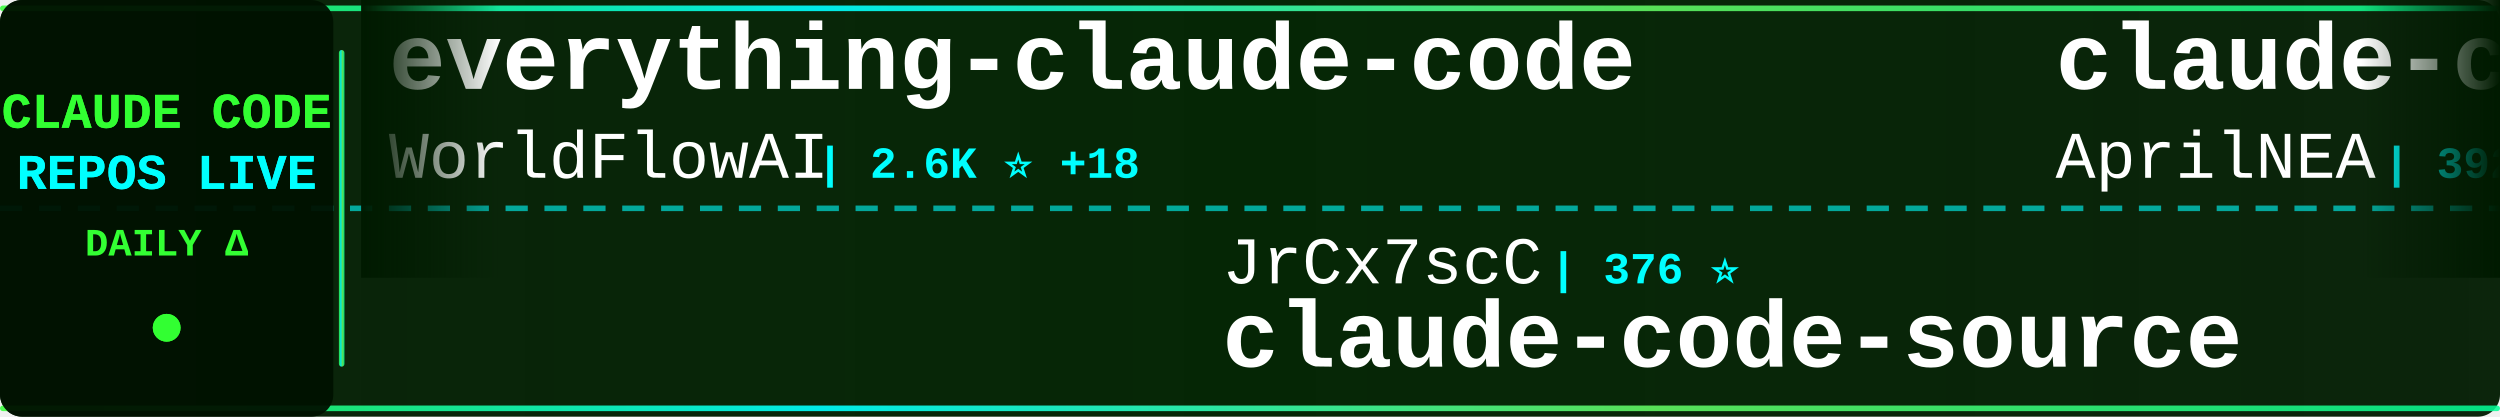
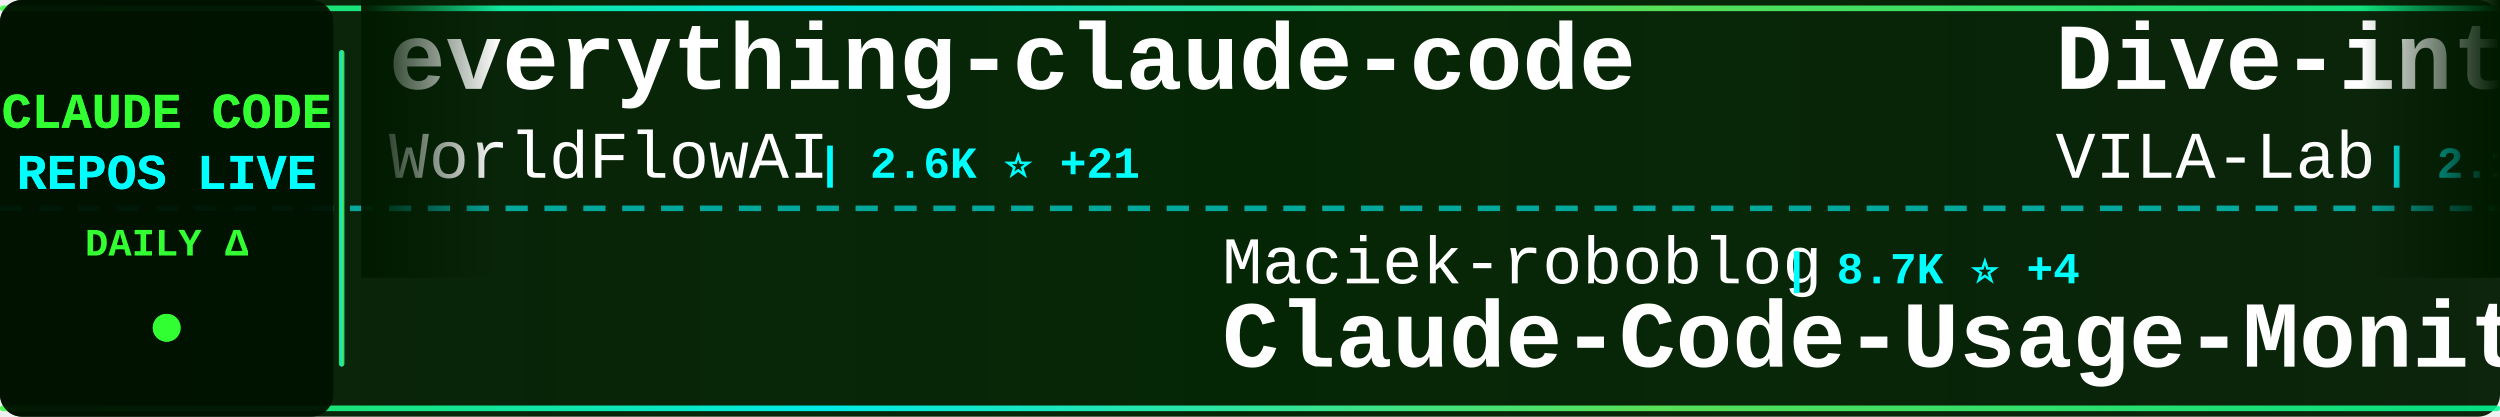
<svg xmlns="http://www.w3.org/2000/svg" width="900" height="150">
  <defs>
    <linearGradient id="tickerBg" x1="0%" y1="0%" x2="100%" y2="0%">
      <stop offset="0%" style="stop-color:#001a00;stop-opacity:0.95" />
      <stop offset="50%" style="stop-color:#002200;stop-opacity:0.98" />
      <stop offset="100%" style="stop-color:#001a00;stop-opacity:0.95" />
    </linearGradient>
    <linearGradient id="borderGrad" x1="0%" y1="0%" x2="100%" y2="0%">
      <stop offset="0%" style="stop-color:#33ff33;stop-opacity:0.85">
        <animate attributeName="stop-opacity" values="0.85;1;0.85" dur="2s" repeatCount="indefinite" />
      </stop>
      <stop offset="33%" style="stop-color:#00ffff;stop-opacity:0.9">
        <animate attributeName="stop-opacity" values="0.9;1;0.9" dur="2.2s" repeatCount="indefinite" />
      </stop>
      <stop offset="66%" style="stop-color:#66ff66;stop-opacity:0.85">
        <animate attributeName="stop-opacity" values="0.85;1;0.85" dur="1.8s" repeatCount="indefinite" />
      </stop>
      <stop offset="100%" style="stop-color:#00ff99;stop-opacity:0.85">
        <animate attributeName="stop-opacity" values="0.85;1;0.85" dur="2s" repeatCount="indefinite" />
      </stop>
    </linearGradient>
    <filter id="textGlow">
      <feGaussianBlur stdDeviation="0.1" result="coloredBlur" />
      <feMerge>
        <feMergeNode in="coloredBlur" />
        <feMergeNode in="SourceGraphic" />
      </feMerge>
    </filter>
    <filter id="metricGlow">
      <feGaussianBlur stdDeviation="0.2" result="coloredBlur" />
      <feMerge>
        <feMergeNode in="coloredBlur" />
        <feMergeNode in="SourceGraphic" />
      </feMerge>
    </filter>
    <linearGradient id="leftFade" x1="0%" y1="0%" x2="100%" y2="0%">
      <stop offset="0%" style="stop-color:#001a00;stop-opacity:1" />
      <stop offset="100%" style="stop-color:#001a00;stop-opacity:0" />
    </linearGradient>
    <linearGradient id="rightFade" x1="0%" y1="0%" x2="100%" y2="0%">
      <stop offset="0%" style="stop-color:#001a00;stop-opacity:0" />
      <stop offset="100%" style="stop-color:#001a00;stop-opacity:1" />
    </linearGradient>
  </defs>
  <rect width="900" height="150" fill="url(#tickerBg)" rx="8" />
  <rect x="0" y="2" width="900" height="2" fill="url(#borderGrad)" rx="1" />
  <rect x="0" y="146" width="900" height="2" fill="url(#borderGrad)" rx="1" />
  <line x1="0" y1="75" x2="900" y2="75" stroke="#00ffff" stroke-width="2" stroke-dasharray="8 6" opacity="0.6" />
  <rect x="0" y="0" width="120" height="150" fill="#001100" opacity="0.95" rx="8" />
  <text x="60" y="46" font-family="'Courier New', monospace" font-size="18" font-weight="bold" fill="#33ff33" text-anchor="middle" filter="url(#textGlow)">
    CLAUDE CODE
  </text>
  <text x="60" y="68" font-family="'Courier New', monospace" font-size="18" font-weight="bold" fill="#00ffff" text-anchor="middle" filter="url(#textGlow)">
    REPOS LIVE
  </text>
  <text x="60" y="92" font-family="'Courier New', monospace" font-size="14" font-weight="bold" fill="#33ff33" text-anchor="middle">
    DAILY Δ
  </text>
  <circle cx="60" cy="118" r="5" fill="#33ff33" filter="url(#metricGlow)">
    <animate attributeName="r" values="4;6;4" dur="1.5s" repeatCount="indefinite" />
    <animate attributeName="opacity" values="0.6;1;0.6" dur="1.5s" repeatCount="indefinite" />
  </circle>
  <rect x="122" y="18" width="2" height="114" fill="url(#borderGrad)" rx="1" />
  <clipPath id="tickerClip">
    <rect x="130" y="0" width="770" height="150" />
  </clipPath>
  <g clip-path="url(#tickerClip)">
    <g id="tickerItems">
      <animateTransform attributeName="transform" attributeType="XML" type="translate" from="0 0" to="-3000 0" dur="54s" repeatCount="indefinite" />
      <g transform="translate(0, 0)">
        <text x="140" y="32" font-family="'Courier New', monospace" font-size="34" font-weight="bold" fill="#ffffff">everything-claude-code</text>
        <text x="140" y="64" font-family="'Courier New', monospace" font-size="24" font-weight="normal" fill="#ffffff" opacity="1.0">WorldFlowAI</text>
-         <text x="294" y="64" font-family="'Courier New', monospace" font-size="16" font-weight="bold" fill="#00ffff"> | 2.6K ⭐ +18</text>
+         <text x="294" y="64" font-family="'Courier New', monospace" font-size="16" font-weight="bold" fill="#00ffff"> | 2.6K ⭐ +21</text>
      </g>
      <g transform="translate(300, 0)">
-         <text x="140" y="102" font-family="'Courier New', monospace" font-size="24" font-weight="normal" fill="#ffffff" opacity="1.0">JrCx7scC</text>
-         <text x="258" y="102" font-family="'Courier New', monospace" font-size="16" font-weight="bold" fill="#00ffff"> | 376 ⭐</text>
-         <text x="140" y="132" font-family="'Courier New', monospace" font-size="34" font-weight="bold" fill="#ffffff">claude-code-source</text>
+         <text x="140" y="102" font-family="'Courier New', monospace" font-size="24" font-weight="normal" fill="#ffffff" opacity="1.0">Maciek-roboblog</text>
+         <text x="342" y="102" font-family="'Courier New', monospace" font-size="16" font-weight="bold" fill="#00ffff"> | 8.7K ⭐ +4</text>
+         <text x="140" y="132" font-family="'Courier New', monospace" font-size="34" font-weight="bold" fill="#ffffff">Claude-Code-Usage-Monito...</text>
      </g>
      <g transform="translate(600, 0)">
-         <text x="140" y="32" font-family="'Courier New', monospace" font-size="34" font-weight="bold" fill="#ffffff">claude-code-source</text>
-         <text x="140" y="64" font-family="'Courier New', monospace" font-size="24" font-weight="normal" fill="#ffffff" opacity="1.0">AprilNEA</text>
-         <text x="258" y="64" font-family="'Courier New', monospace" font-size="16" font-weight="bold" fill="#00ffff"> | 392 ⭐</text>
+         <text x="140" y="32" font-family="'Courier New', monospace" font-size="34" font-weight="bold" fill="#ffffff">Dive-into-Claude-Code</text>
+         <text x="140" y="64" font-family="'Courier New', monospace" font-size="24" font-weight="normal" fill="#ffffff" opacity="1.0">VILA-Lab</text>
+         <text x="258" y="64" font-family="'Courier New', monospace" font-size="16" font-weight="bold" fill="#00ffff"> | 2.1K ⭐ +2</text>
      </g>
      <g transform="translate(900, 0)">
-         <text x="140" y="102" font-family="'Courier New', monospace" font-size="24" font-weight="normal" fill="#ffffff" opacity="1.0">Maciek-roboblog</text>
-         <text x="342" y="102" font-family="'Courier New', monospace" font-size="16" font-weight="bold" fill="#00ffff"> | 8.7K ⭐ +2</text>
-         <text x="140" y="132" font-family="'Courier New', monospace" font-size="34" font-weight="bold" fill="#ffffff">Claude-Code-Usage-Monito...</text>
+         <text x="140" y="102" font-family="'Courier New', monospace" font-size="24" font-weight="normal" fill="#ffffff" opacity="1.0">musistudio</text>
+         <text x="282" y="102" font-family="'Courier New', monospace" font-size="16" font-weight="bold" fill="#00ffff"> | 37.1K ⭐ +2</text>
+         <text x="140" y="132" font-family="'Courier New', monospace" font-size="34" font-weight="bold" fill="#ffffff">claude-code-router</text>
      </g>
      <g transform="translate(1200, 0)">
-         <text x="140" y="32" font-family="'Courier New', monospace" font-size="34" font-weight="bold" fill="#ffffff">claude-code-hooks-master...</text>
-         <text x="140" y="64" font-family="'Courier New', monospace" font-size="24" font-weight="normal" fill="#ffffff" opacity="1.0">disler</text>
-         <text x="234" y="64" font-family="'Courier New', monospace" font-size="16" font-weight="bold" fill="#00ffff"> | 3.9K ⭐</text>
+         <text x="140" y="32" font-family="'Courier New', monospace" font-size="34" font-weight="bold" fill="#ffffff">claude-code-prompts</text>
+         <text x="140" y="64" font-family="'Courier New', monospace" font-size="24" font-weight="normal" fill="#ffffff" opacity="1.0">repowise-dev</text>
+         <text x="306" y="64" font-family="'Courier New', monospace" font-size="16" font-weight="bold" fill="#00ffff"> | 1.2K ⭐</text>
      </g>
      <g transform="translate(1500, 0)">
-         <text x="140" y="102" font-family="'Courier New', monospace" font-size="24" font-weight="normal" fill="#ffffff" opacity="1.0">lorryjovens-hub</text>
-         <text x="342" y="102" font-family="'Courier New', monospace" font-size="16" font-weight="bold" fill="#00ffff"> | 1.7K ⭐</text>
-         <text x="140" y="132" font-family="'Courier New', monospace" font-size="34" font-weight="bold" fill="#ffffff">claude-code-rust</text>
+         <text x="140" y="102" font-family="'Courier New', monospace" font-size="24" font-weight="normal" fill="#ffffff" opacity="1.0">lintsinghua</text>
+         <text x="294" y="102" font-family="'Courier New', monospace" font-size="16" font-weight="bold" fill="#00ffff"> | 4.2K ⭐</text>
+         <text x="140" y="132" font-family="'Courier New', monospace" font-size="34" font-weight="bold" fill="#ffffff">claude-code-book</text>
      </g>
      <g transform="translate(1800, 0)">
-         <text x="140" y="32" font-family="'Courier New', monospace" font-size="34" font-weight="bold" fill="#ffffff">claude-code-video-toolki...</text>
-         <text x="140" y="64" font-family="'Courier New', monospace" font-size="24" font-weight="normal" fill="#ffffff" opacity="1.0">digitalsamba</text>
-         <text x="306" y="64" font-family="'Courier New', monospace" font-size="16" font-weight="bold" fill="#00ffff"> | 2.1K ⭐</text>
+         <text x="140" y="32" font-family="'Courier New', monospace" font-size="34" font-weight="bold" fill="#ffffff">claude_code_src</text>
+         <text x="140" y="64" font-family="'Courier New', monospace" font-size="24" font-weight="normal" fill="#ffffff" opacity="1.0">ponponon</text>
+         <text x="258" y="64" font-family="'Courier New', monospace" font-size="16" font-weight="bold" fill="#00ffff"> | 2.3K ⭐</text>
      </g>
      <g transform="translate(2100, 0)">
-         <text x="140" y="102" font-family="'Courier New', monospace" font-size="24" font-weight="normal" fill="#ffffff" opacity="1.0">rohitg00</text>
-         <text x="258" y="102" font-family="'Courier New', monospace" font-size="16" font-weight="bold" fill="#00ffff"> | 2.6K ⭐</text>
-         <text x="140" y="132" font-family="'Courier New', monospace" font-size="34" font-weight="bold" fill="#ffffff">awesome-claude-code-tool...</text>
+         <text x="140" y="102" font-family="'Courier New', monospace" font-size="24" font-weight="normal" fill="#ffffff" opacity="1.0">shanraisshan</text>
+         <text x="306" y="102" font-family="'Courier New', monospace" font-size="16" font-weight="bold" fill="#00ffff"> | 65.7K ⭐ +12</text>
+         <text x="140" y="132" font-family="'Courier New', monospace" font-size="34" font-weight="bold" fill="#ffffff">claude-code-best-practic...</text>
      </g>
      <g transform="translate(2400, 0)">
-         <text x="140" y="32" font-family="'Courier New', monospace" font-size="34" font-weight="bold" fill="#ffffff">claude-code-best-practic...</text>
-         <text x="140" y="64" font-family="'Courier New', monospace" font-size="24" font-weight="normal" fill="#ffffff" opacity="1.0">shanraisshan</text>
-         <text x="306" y="64" font-family="'Courier New', monospace" font-size="16" font-weight="bold" fill="#00ffff"> | 65.7K ⭐ +19</text>
+         <text x="140" y="32" font-family="'Courier New', monospace" font-size="34" font-weight="bold" fill="#ffffff">awesome-claude-code</text>
+         <text x="140" y="64" font-family="'Courier New', monospace" font-size="24" font-weight="normal" fill="#ffffff" opacity="1.0">jqueryscript</text>
+         <text x="306" y="64" font-family="'Courier New', monospace" font-size="16" font-weight="bold" fill="#00ffff"> | 509 ⭐</text>
      </g>
      <g transform="translate(2700, 0)">
-         <text x="140" y="102" font-family="'Courier New', monospace" font-size="24" font-weight="normal" fill="#ffffff" opacity="1.0">KPR111</text>
-         <text x="234" y="102" font-family="'Courier New', monospace" font-size="16" font-weight="bold" fill="#00ffff"> | 18 ⭐</text>
-         <text x="140" y="132" font-family="'Courier New', monospace" font-size="34" font-weight="bold" fill="#ffffff">Claude-Code</text>
+         <text x="140" y="102" font-family="'Courier New', monospace" font-size="24" font-weight="normal" fill="#ffffff" opacity="1.0">VoltAgent</text>
+         <text x="270" y="102" font-family="'Courier New', monospace" font-size="16" font-weight="bold" fill="#00ffff"> | 24.9K ⭐ +6</text>
+         <text x="140" y="132" font-family="'Courier New', monospace" font-size="34" font-weight="bold" fill="#ffffff">awesome-claude-code-suba...</text>
      </g>
      <g transform="translate(3000, 0)">
        <text x="140" y="32" font-family="'Courier New', monospace" font-size="34" font-weight="bold" fill="#ffffff">everything-claude-code</text>
        <text x="140" y="64" font-family="'Courier New', monospace" font-size="24" font-weight="normal" fill="#ffffff" opacity="1.0">WorldFlowAI</text>
-         <text x="294" y="64" font-family="'Courier New', monospace" font-size="16" font-weight="bold" fill="#00ffff"> | 2.6K ⭐ +18</text>
+         <text x="294" y="64" font-family="'Courier New', monospace" font-size="16" font-weight="bold" fill="#00ffff"> | 2.6K ⭐ +21</text>
      </g>
      <g transform="translate(3300, 0)">
-         <text x="140" y="102" font-family="'Courier New', monospace" font-size="24" font-weight="normal" fill="#ffffff" opacity="1.0">JrCx7scC</text>
-         <text x="258" y="102" font-family="'Courier New', monospace" font-size="16" font-weight="bold" fill="#00ffff"> | 376 ⭐</text>
-         <text x="140" y="132" font-family="'Courier New', monospace" font-size="34" font-weight="bold" fill="#ffffff">claude-code-source</text>
+         <text x="140" y="102" font-family="'Courier New', monospace" font-size="24" font-weight="normal" fill="#ffffff" opacity="1.0">Maciek-roboblog</text>
+         <text x="342" y="102" font-family="'Courier New', monospace" font-size="16" font-weight="bold" fill="#00ffff"> | 8.7K ⭐ +4</text>
+         <text x="140" y="132" font-family="'Courier New', monospace" font-size="34" font-weight="bold" fill="#ffffff">Claude-Code-Usage-Monito...</text>
      </g>
      <g transform="translate(3600, 0)">
-         <text x="140" y="32" font-family="'Courier New', monospace" font-size="34" font-weight="bold" fill="#ffffff">claude-code-source</text>
-         <text x="140" y="64" font-family="'Courier New', monospace" font-size="24" font-weight="normal" fill="#ffffff" opacity="1.0">AprilNEA</text>
-         <text x="258" y="64" font-family="'Courier New', monospace" font-size="16" font-weight="bold" fill="#00ffff"> | 392 ⭐</text>
+         <text x="140" y="32" font-family="'Courier New', monospace" font-size="34" font-weight="bold" fill="#ffffff">Dive-into-Claude-Code</text>
+         <text x="140" y="64" font-family="'Courier New', monospace" font-size="24" font-weight="normal" fill="#ffffff" opacity="1.0">VILA-Lab</text>
+         <text x="258" y="64" font-family="'Courier New', monospace" font-size="16" font-weight="bold" fill="#00ffff"> | 2.1K ⭐ +2</text>
      </g>
      <g transform="translate(3900, 0)">
-         <text x="140" y="102" font-family="'Courier New', monospace" font-size="24" font-weight="normal" fill="#ffffff" opacity="1.0">Maciek-roboblog</text>
-         <text x="342" y="102" font-family="'Courier New', monospace" font-size="16" font-weight="bold" fill="#00ffff"> | 8.7K ⭐ +2</text>
-         <text x="140" y="132" font-family="'Courier New', monospace" font-size="34" font-weight="bold" fill="#ffffff">Claude-Code-Usage-Monito...</text>
+         <text x="140" y="102" font-family="'Courier New', monospace" font-size="24" font-weight="normal" fill="#ffffff" opacity="1.0">musistudio</text>
+         <text x="282" y="102" font-family="'Courier New', monospace" font-size="16" font-weight="bold" fill="#00ffff"> | 37.1K ⭐ +2</text>
+         <text x="140" y="132" font-family="'Courier New', monospace" font-size="34" font-weight="bold" fill="#ffffff">claude-code-router</text>
      </g>
    </g>
  </g>
  <rect x="130" y="0" width="50" height="100" fill="url(#leftFade)" />
  <rect x="850" y="0" width="50" height="100" fill="url(#rightFade)" />
</svg>
